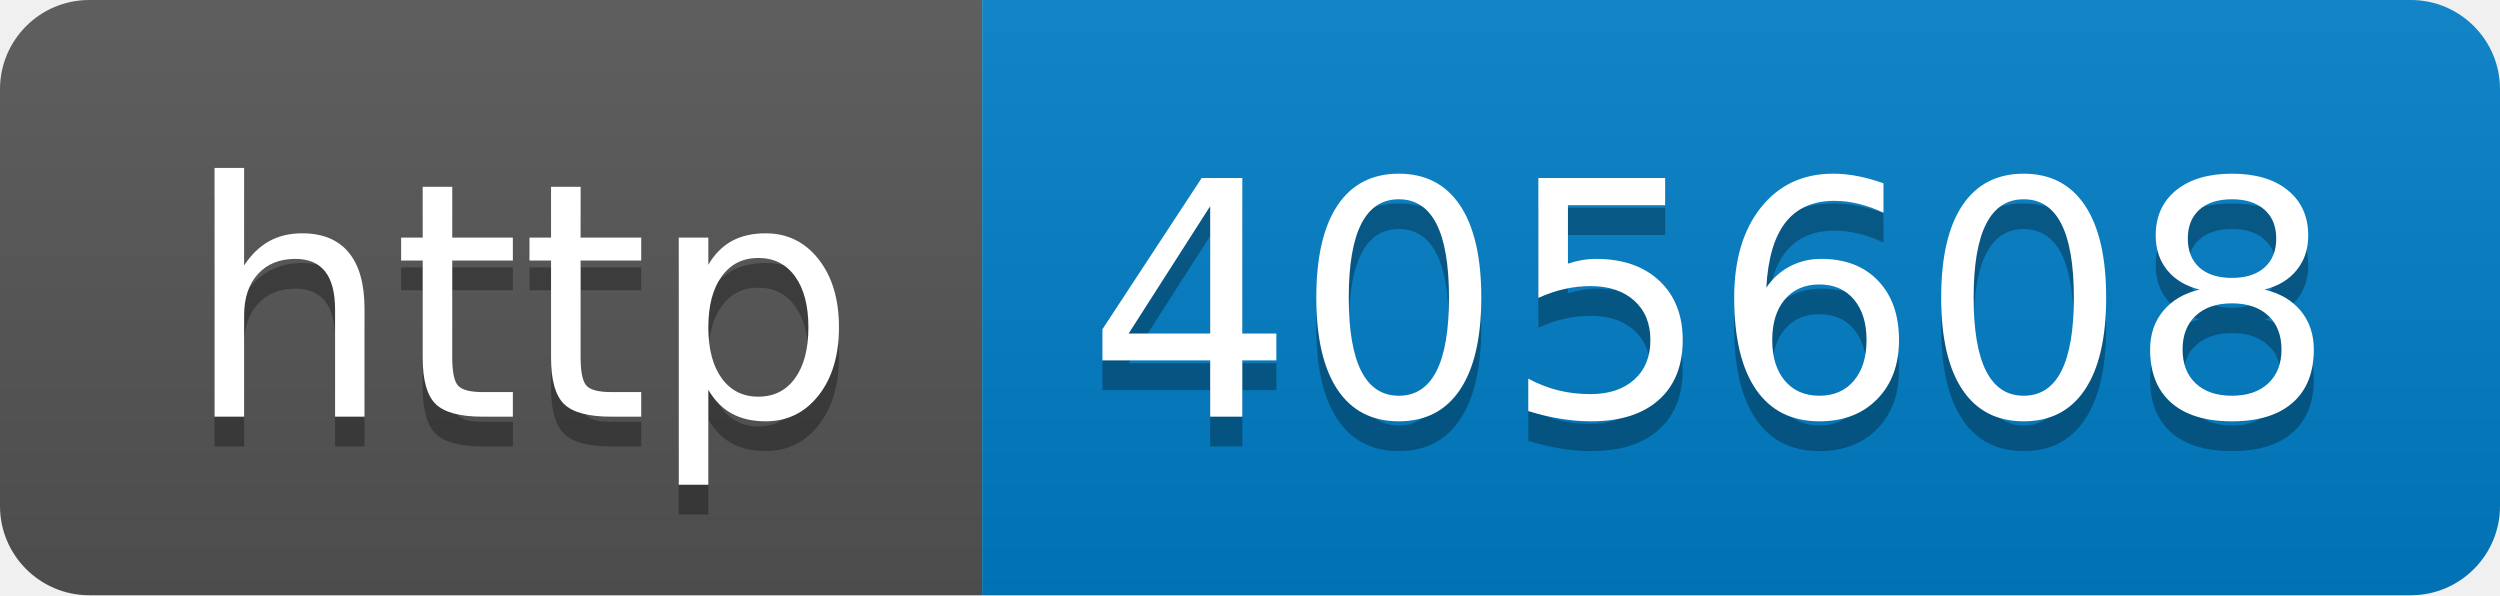
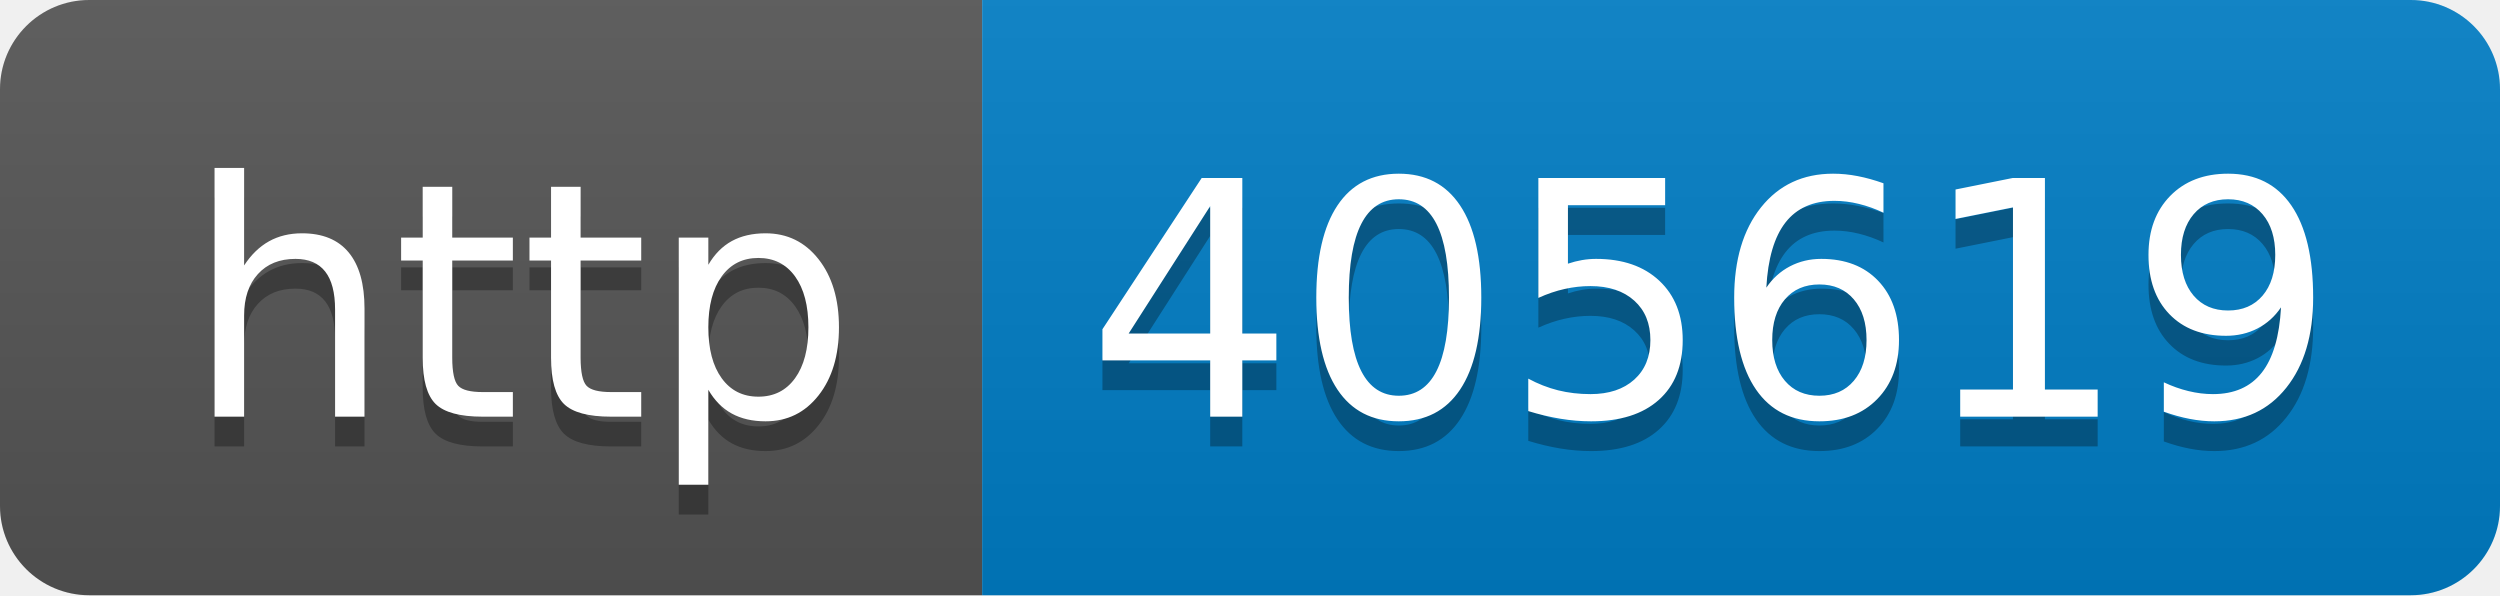
- <svg xmlns="http://www.w3.org/2000/svg" width="84" height="20" role="img" aria-label="http: 405608">
+ <svg xmlns="http://www.w3.org/2000/svg" width="84" height="20" role="img" aria-label="http: 405619">
  <linearGradient id="s" x2="0" y2="100%">
    <stop offset="0" stop-color="#bbb" stop-opacity=".1" />
    <stop offset="1" stop-opacity=".1" />
  </linearGradient>
  <clipPath id="r">
    <rect width="84" height="20" rx="3" fill="#fff" />
  </clipPath>
  <g clip-path="url(#r)">
    <rect width="33" height="20" fill="#555" />
    <rect x="33" width="51" height="20" fill="#007ec6" />
    <rect width="84" height="20" fill="url(#s)" />
  </g>
  <g fill="#fff" text-anchor="middle" font-family="Verdana,Geneva,DejaVu Sans,sans-serif" text-rendering="geometricPrecision" font-size="110">
    <text aria-hidden="true" x="175" y="150" fill="#010101" fill-opacity=".3" transform="scale(.1)" textLength="230">http</text>
    <text x="175" y="140" transform="scale(.1)" fill="#fff" textLength="230">http</text>
-     <text aria-hidden="true" x="575" y="150" fill="#010101" fill-opacity=".3" transform="scale(.1)" textLength="410">405608</text>
-     <text x="575" y="140" transform="scale(.1)" fill="#fff" textLength="410">405608</text>
+     <text aria-hidden="true" x="575" y="150" fill="#010101" fill-opacity=".3" transform="scale(.1)" textLength="410">405619</text>
+     <text x="575" y="140" transform="scale(.1)" fill="#fff" textLength="410">405619</text>
  </g>
</svg>
